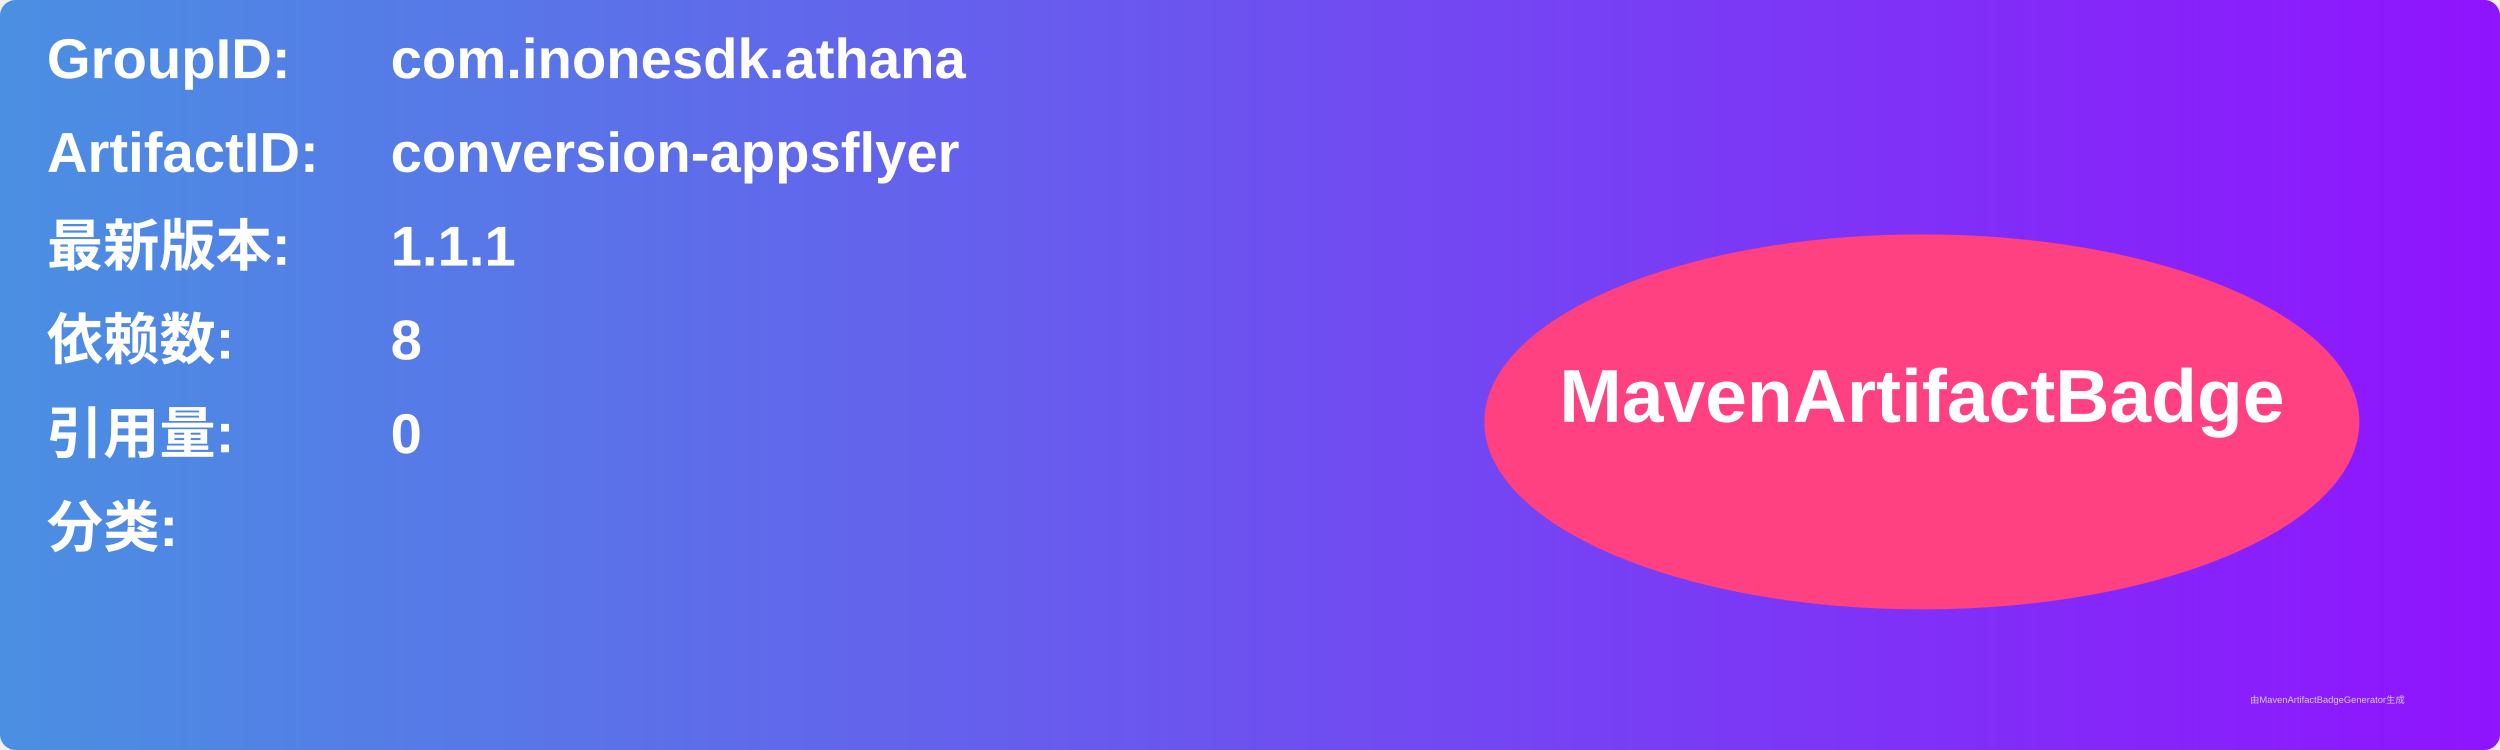
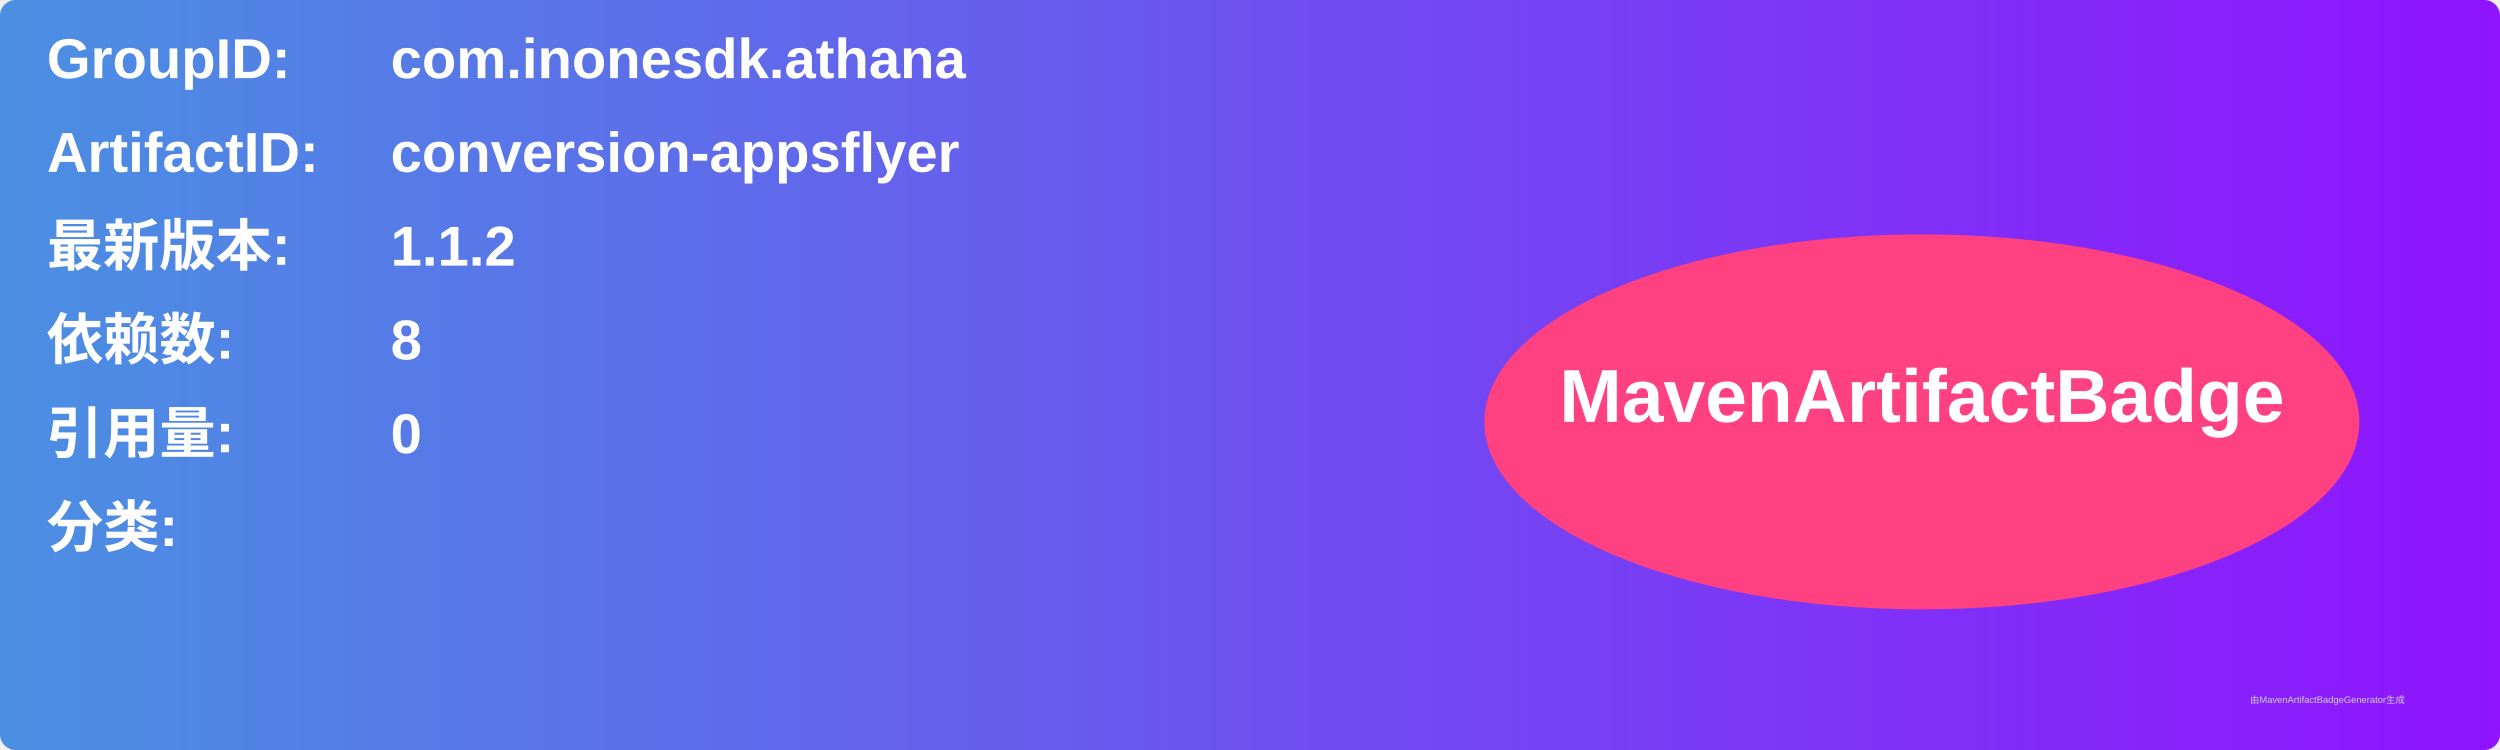
<svg xmlns="http://www.w3.org/2000/svg" width="800" height="240" viewBox="0 0 800 240">
  <linearGradient id="grad" x1="0%" y1="0%" x2="100%" y2="0%">
    <stop offset="0%" stop-color="#4a90e2" />
    <stop offset="100%" stop-color="#9013fe" />
  </linearGradient>
  <rect width="100%" height="100%" rx="5" ry="5" fill="url(#grad)" />
  <g transform="translate(15, 15)">
    <text x="0" y="10" font-family="Arial" font-size="18" fill="white" font-weight="bold" width="260">GroupID:</text>
    <text x="110" y="10" font-family="Arial" font-size="18" fill="white" font-weight="bold" width="460">com.inonesdk.athana</text>
    <text x="0" y="40" font-family="Arial" font-size="18" fill="white" font-weight="bold" width="260">ArtifactID:</text>
    <text x="110" y="40" font-family="Arial" font-size="18" fill="white" font-weight="bold" width="460">conversion-appsflyer</text>
    <text x="0" y="70" font-family="Arial" font-size="18" fill="white" font-weight="bold">最新版本:</text>
    <text x="110" y="70" font-family="Arial" font-size="18" fill="white" font-weight="bold">
-       <tspan font-weight="bold">1.1.1</tspan>
+       <tspan font-weight="bold">1.1.2</tspan>
    </text>
    <text x="0" y="100" font-family="Arial" font-size="18" fill="white" font-weight="bold">依赖数: </text>
    <text x="110" y="100" font-family="Arial" font-size="18" fill="white">
      <tspan font-weight="bold">8</tspan>
    </text>
    <text x="0" y="130" font-family="Arial" font-size="18" fill="white" font-weight="bold">引用量: </text>
    <text x="110" y="130" font-family="Arial" font-size="18" fill="white">
      <tspan font-weight="bold">0</tspan>
    </text>
    <text x="0" y="160" font-family="Arial" font-size="18" fill="white" font-weight="bold">分类:</text>
    <text x="10" y="190" font-family="Arial" font-size="10" fill="white">
      <tspan font-weight="bold" />
    </text>
    <ellipse cx="600" cy="120" rx="140" ry="60" fill="#ff4081" />
    <text x="600" y="120" text-anchor="middle" font-family="Arial" font-size="24" fill="white" font-weight="bold">MavenArtifactBadge</text>
  </g>
  <text x="720" y="225" font-family="Arial" font-size="3" fill="#d0d0d0">由MavenArtifactBadgeGenerator生成</text>
</svg>
